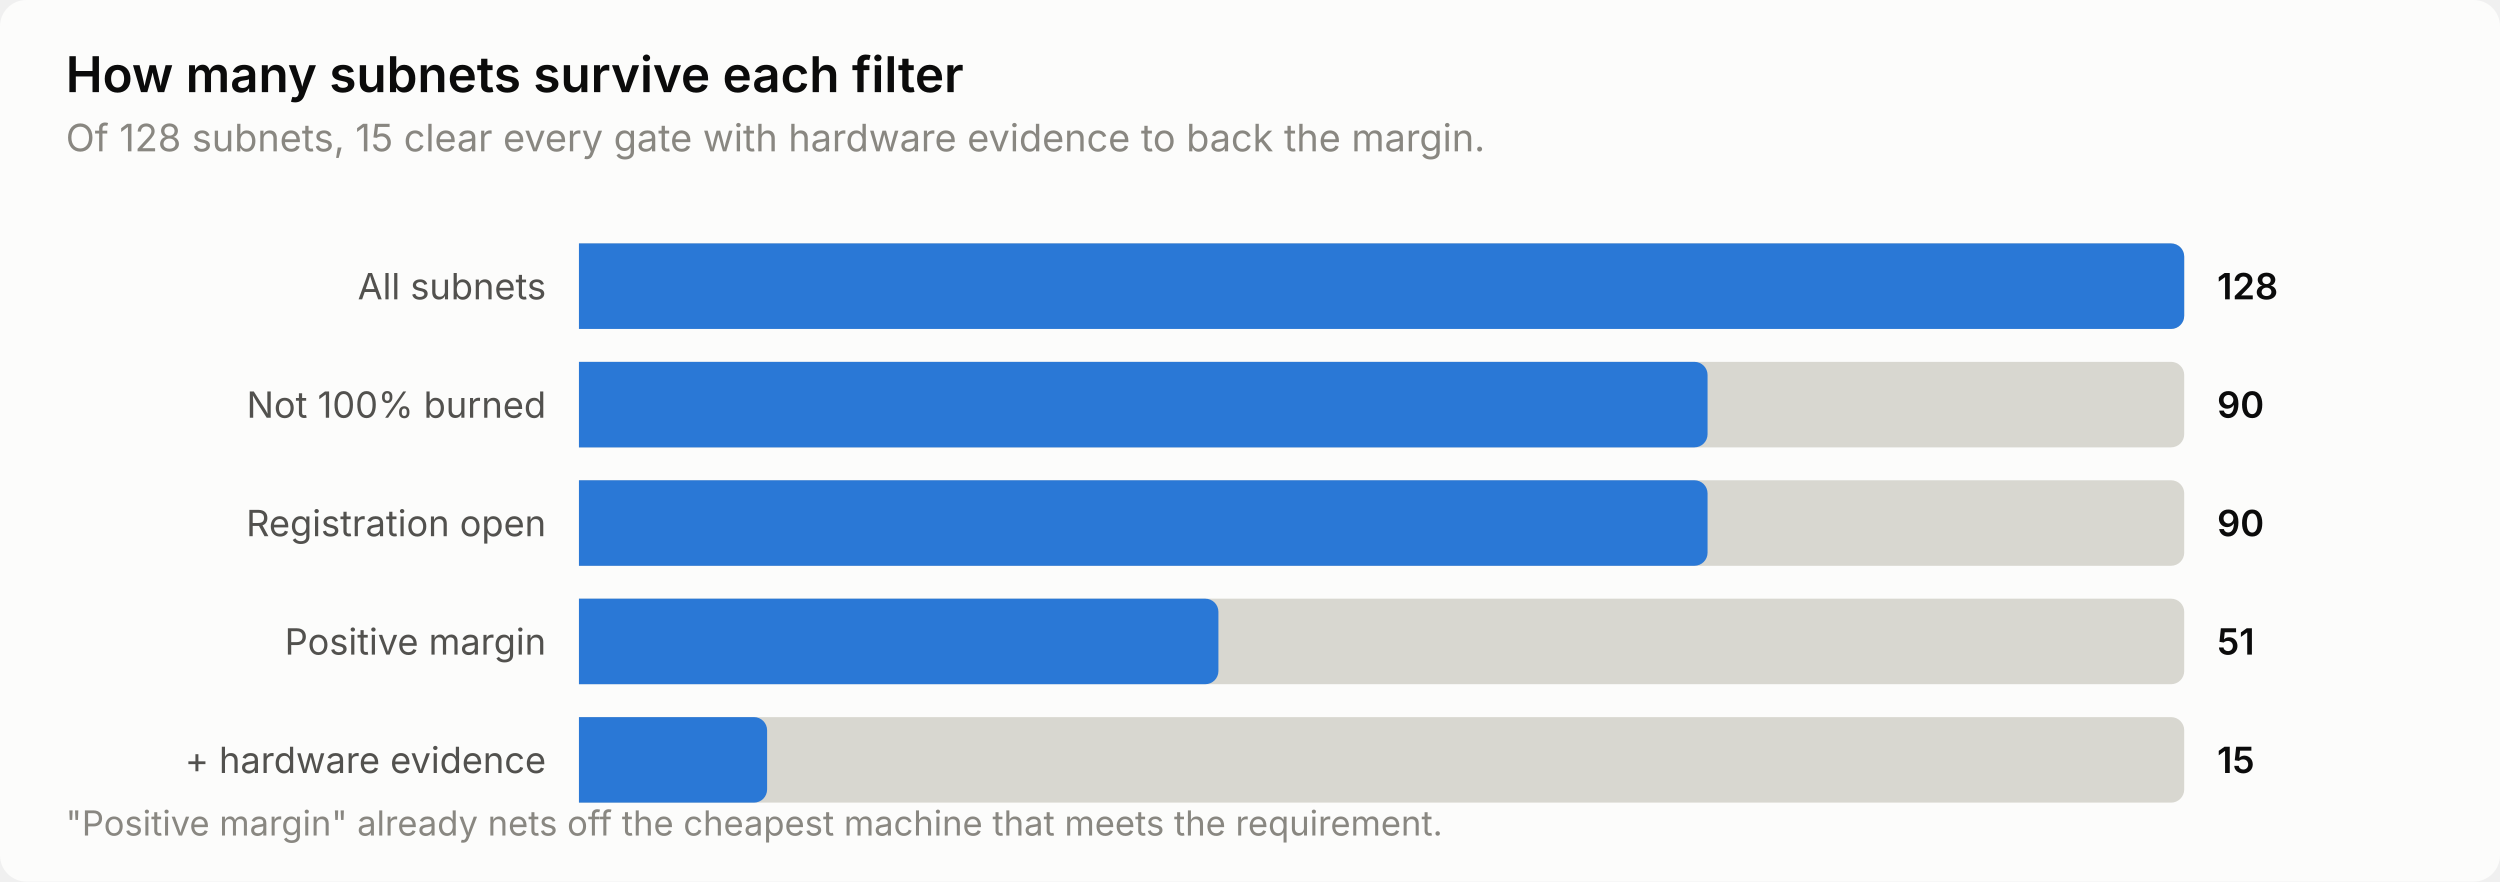
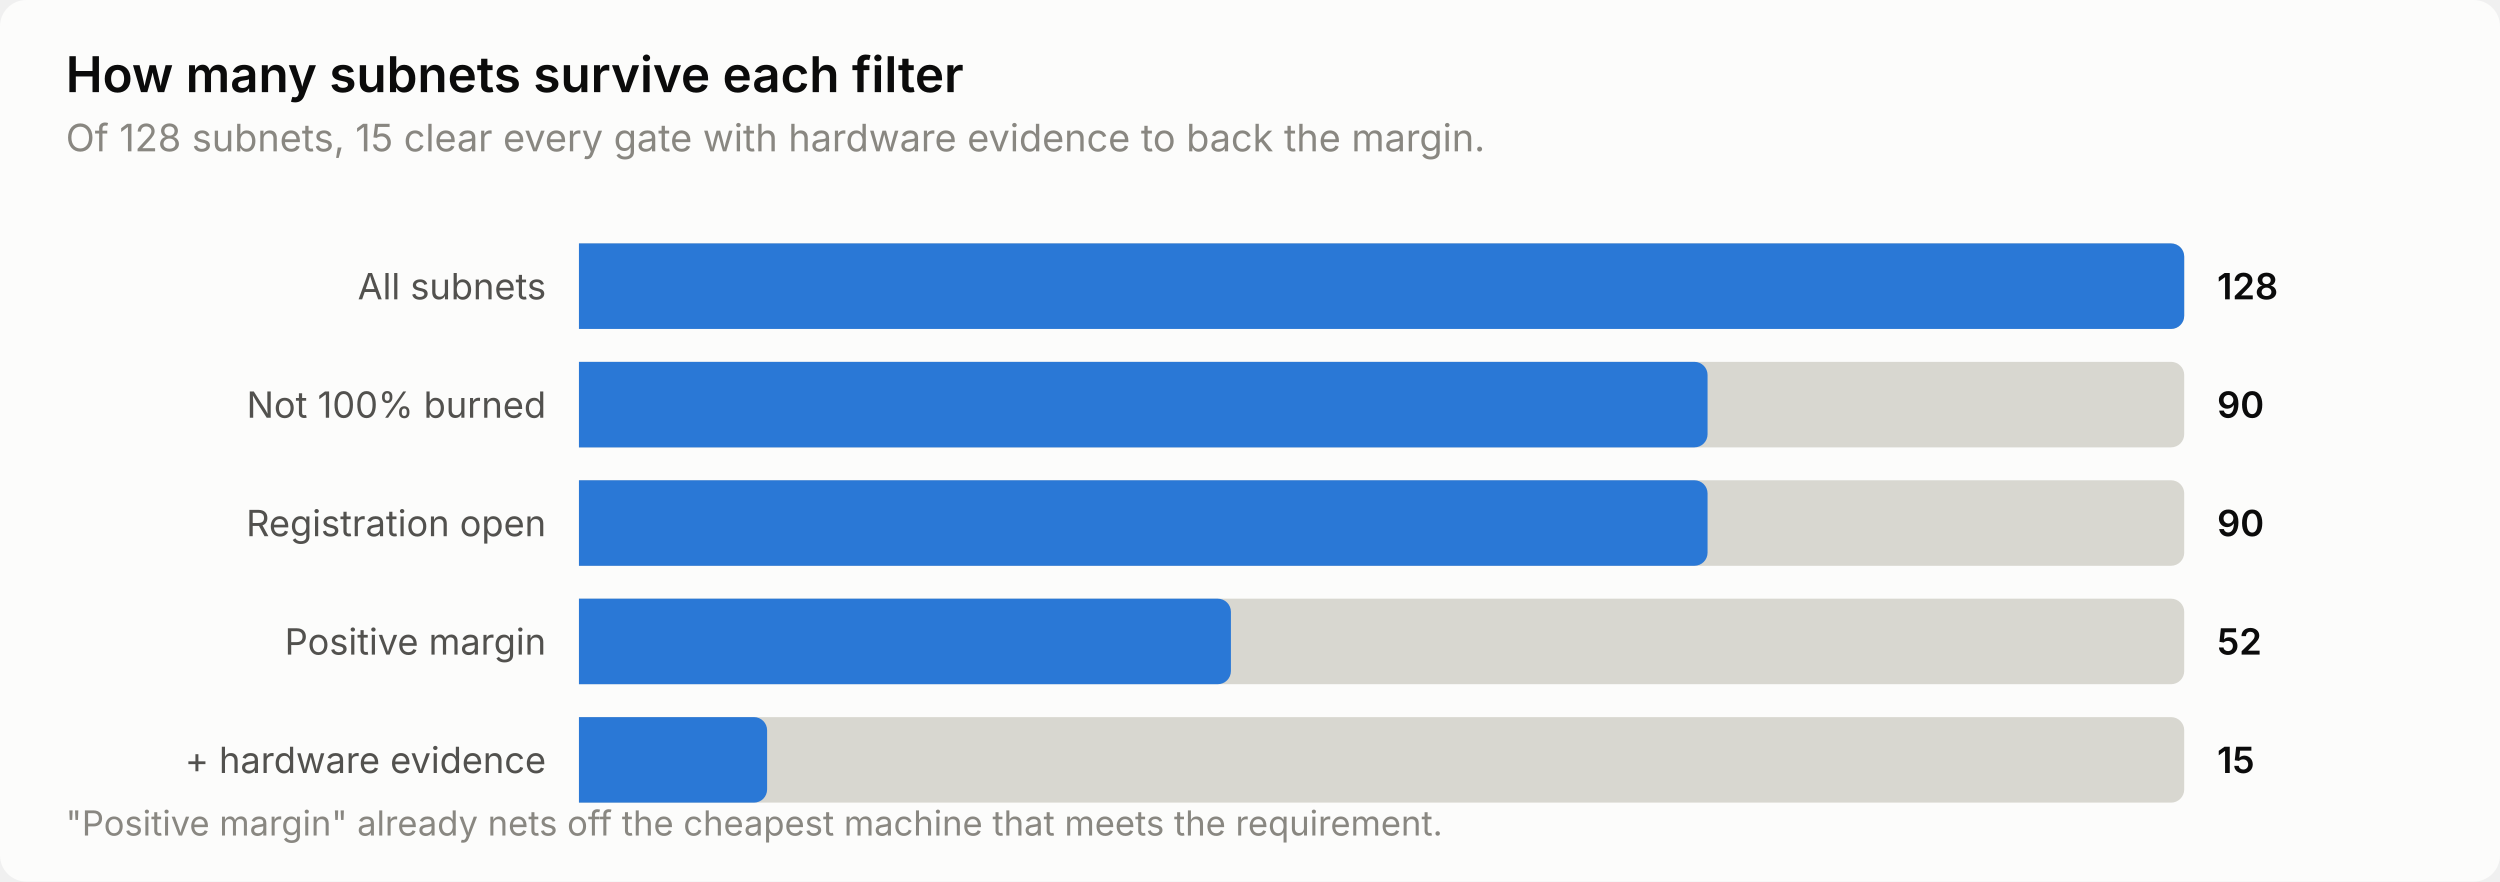
<svg xmlns="http://www.w3.org/2000/svg" width="760" height="268" viewBox="0 0 760 268" role="img" aria-label="How many subnets survive each filter">
  <style>
    text { font-family: system-ui, -apple-system, 'Segoe UI', sans-serif; }
    .t-title { font-size: 15px; font-weight: 600; }
    .t-sub { font-size: 11.5px; }
    .t-lab { font-size: 11px; }
    .t-val { font-size: 11px; font-weight: 600; font-variant-numeric: tabular-nums; }
    .t-tick { font-size: 10.5px; font-variant-numeric: tabular-nums; }

    .surface { fill: #fcfcfb; }
    .ink { fill: #0b0b0b; }
    .ink2 { fill: #52514e; }
    .muted { fill: #898781; }
    .grid { stroke: #e1e0d9; }
    .axis { stroke: #c3c2b7; }
    .accent { fill: #2a78d6; }
    .critical { fill: #d03b3b; }
    .deemph { fill: #d8d7d0; }

    @media (prefers-color-scheme: dark) {
      .surface { fill: #1a1a19; }
      .ink { fill: #ffffff; }
      .ink2 { fill: #c3c2b7; }
      .muted { fill: #898781; }
      .grid { stroke: #2c2c2a; }
      .axis { stroke: #383835; }
      .accent { fill: #3987e5; }
      .deemph { fill: #3a3a37; }
    }
</style>
  <rect class="surface" width="760" height="268" rx="8" />
  <text class="ink t-title" x="20" y="28">How many subnets survive each filter</text>
  <text class="muted t-sub" x="20" y="46">Of 128 subnets, 15 clear every gate with hardware evidence to back the margin.</text>
  <text class="ink2 t-lab" x="166" y="91" text-anchor="end">All subnets</text>
  <path class="deemph" d="M176.0,74.0 H660.0 a4.0,4.0 0 0 1 4.0,4.0 V96.0 a4.0,4.0 0 0 1 -4.0,4.0 H176.0 Z" />
  <path class="accent" d="M176.0,74.0 H660.0 a4.0,4.0 0 0 1 4.0,4.0 V96.0 a4.0,4.0 0 0 1 -4.0,4.0 H176.0 Z" />
  <text class="ink t-val" x="674" y="91">128</text>
  <text class="ink2 t-lab" x="166" y="127" text-anchor="end">Not 100% burned</text>
  <path class="deemph" d="M176.0,110.0 H660.0 a4.0,4.0 0 0 1 4.0,4.0 V132.0 a4.0,4.0 0 0 1 -4.0,4.0 H176.0 Z" />
  <path class="accent" d="M176.0,110.0 H515.1 a4.0,4.0 0 0 1 4.0,4.0 V132.0 a4.0,4.0 0 0 1 -4.0,4.0 H176.0 Z" />
  <text class="ink t-val" x="674" y="127">90</text>
  <text class="ink2 t-lab" x="166" y="163" text-anchor="end">Registration open</text>
  <path class="deemph" d="M176.0,146.0 H660.0 a4.0,4.0 0 0 1 4.0,4.0 V168.0 a4.0,4.0 0 0 1 -4.0,4.0 H176.0 Z" />
  <path class="accent" d="M176.0,146.0 H515.1 a4.0,4.0 0 0 1 4.0,4.0 V168.0 a4.0,4.0 0 0 1 -4.0,4.0 H176.0 Z" />
  <text class="ink t-val" x="674" y="163">90</text>
  <text class="ink2 t-lab" x="166" y="199" text-anchor="end">Positive margin</text>
  <path class="deemph" d="M176.0,182.0 H660.0 a4.0,4.0 0 0 1 4.0,4.0 V204.0 a4.0,4.0 0 0 1 -4.0,4.0 H176.0 Z" />
-   <path class="accent" d="M176.0,182.0 H366.4 a4.0,4.0 0 0 1 4.0,4.0 V204.0 a4.0,4.0 0 0 1 -4.0,4.0 H176.0 Z" />
-   <text class="ink t-val" x="674" y="199">51</text>
+   <path class="accent" d="M176.0,182.0 H370.2 a4.0,4.0 0 0 1 4.0,4.0 V204.0 a4.0,4.0 0 0 1 -4.0,4.0 H176.0 Z" />
+   <text class="ink t-val" x="674" y="199">52</text>
  <text class="ink2 t-lab" x="166" y="235" text-anchor="end">+ hardware evidence</text>
  <path class="deemph" d="M176.0,218.0 H660.0 a4.0,4.0 0 0 1 4.0,4.0 V240.0 a4.0,4.0 0 0 1 -4.0,4.0 H176.0 Z" />
  <path class="accent" d="M176.0,218.0 H229.2 a4.0,4.0 0 0 1 4.0,4.0 V240.0 a4.0,4.0 0 0 1 -4.0,4.0 H176.0 Z" />
  <text class="ink t-val" x="674" y="235">15</text>
  <text class="muted t-tick" x="20" y="254">"Positive margin" already nets off the cheapest machine that meets the requirement.</text>
</svg>
